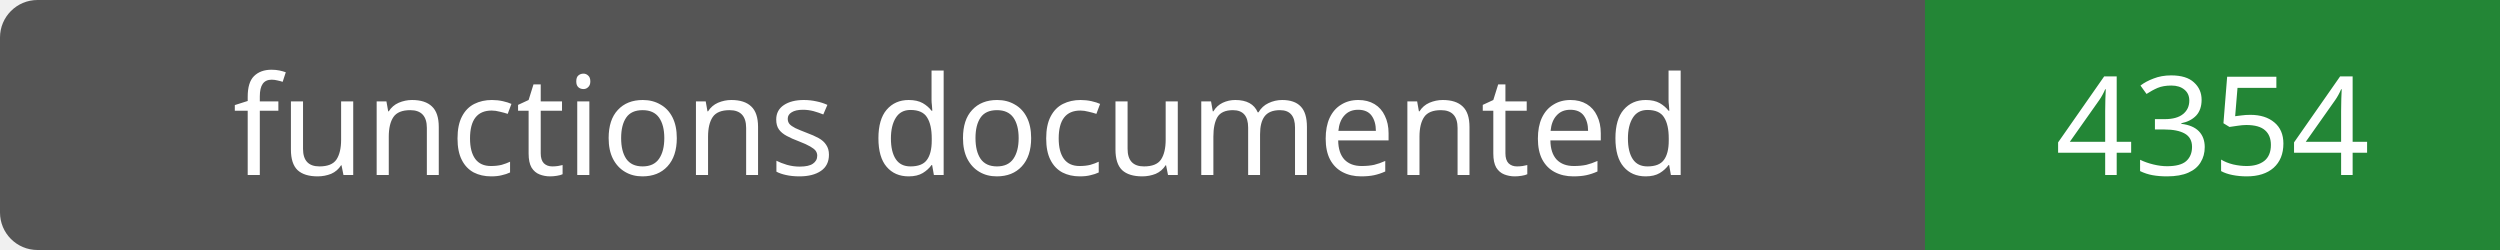
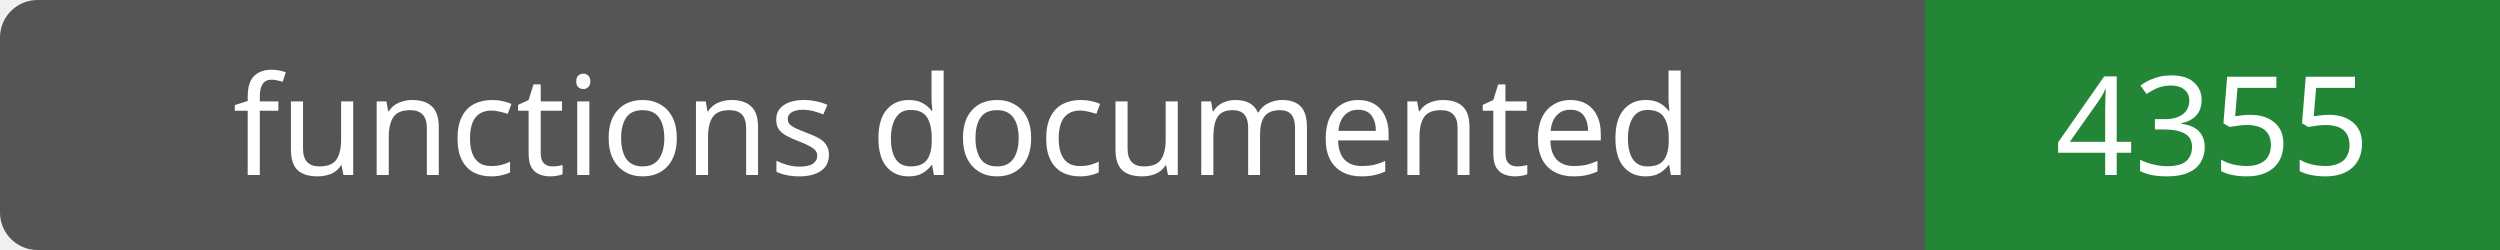
- <svg xmlns="http://www.w3.org/2000/svg" width="200" height="20" role="img" aria-label="functions documented: 4354">
+ <svg xmlns="http://www.w3.org/2000/svg" width="200" height="20" role="img" aria-label="functions documented: 4355">
  <rect width="200" height="20" rx="3" fill="#555" />
  <path fill="#238636" d="M154 0h46v20H154z" />
  <g fill="#fff" text-anchor="middle" font-family="Verdana,sans-serif" font-size="11">
    <text x="77.0" y="14">functions documented</text>
-     <text x="177.0" y="14">4354</text>
+     <text x="177.0" y="14">4355</text>
  </g>
</svg>
